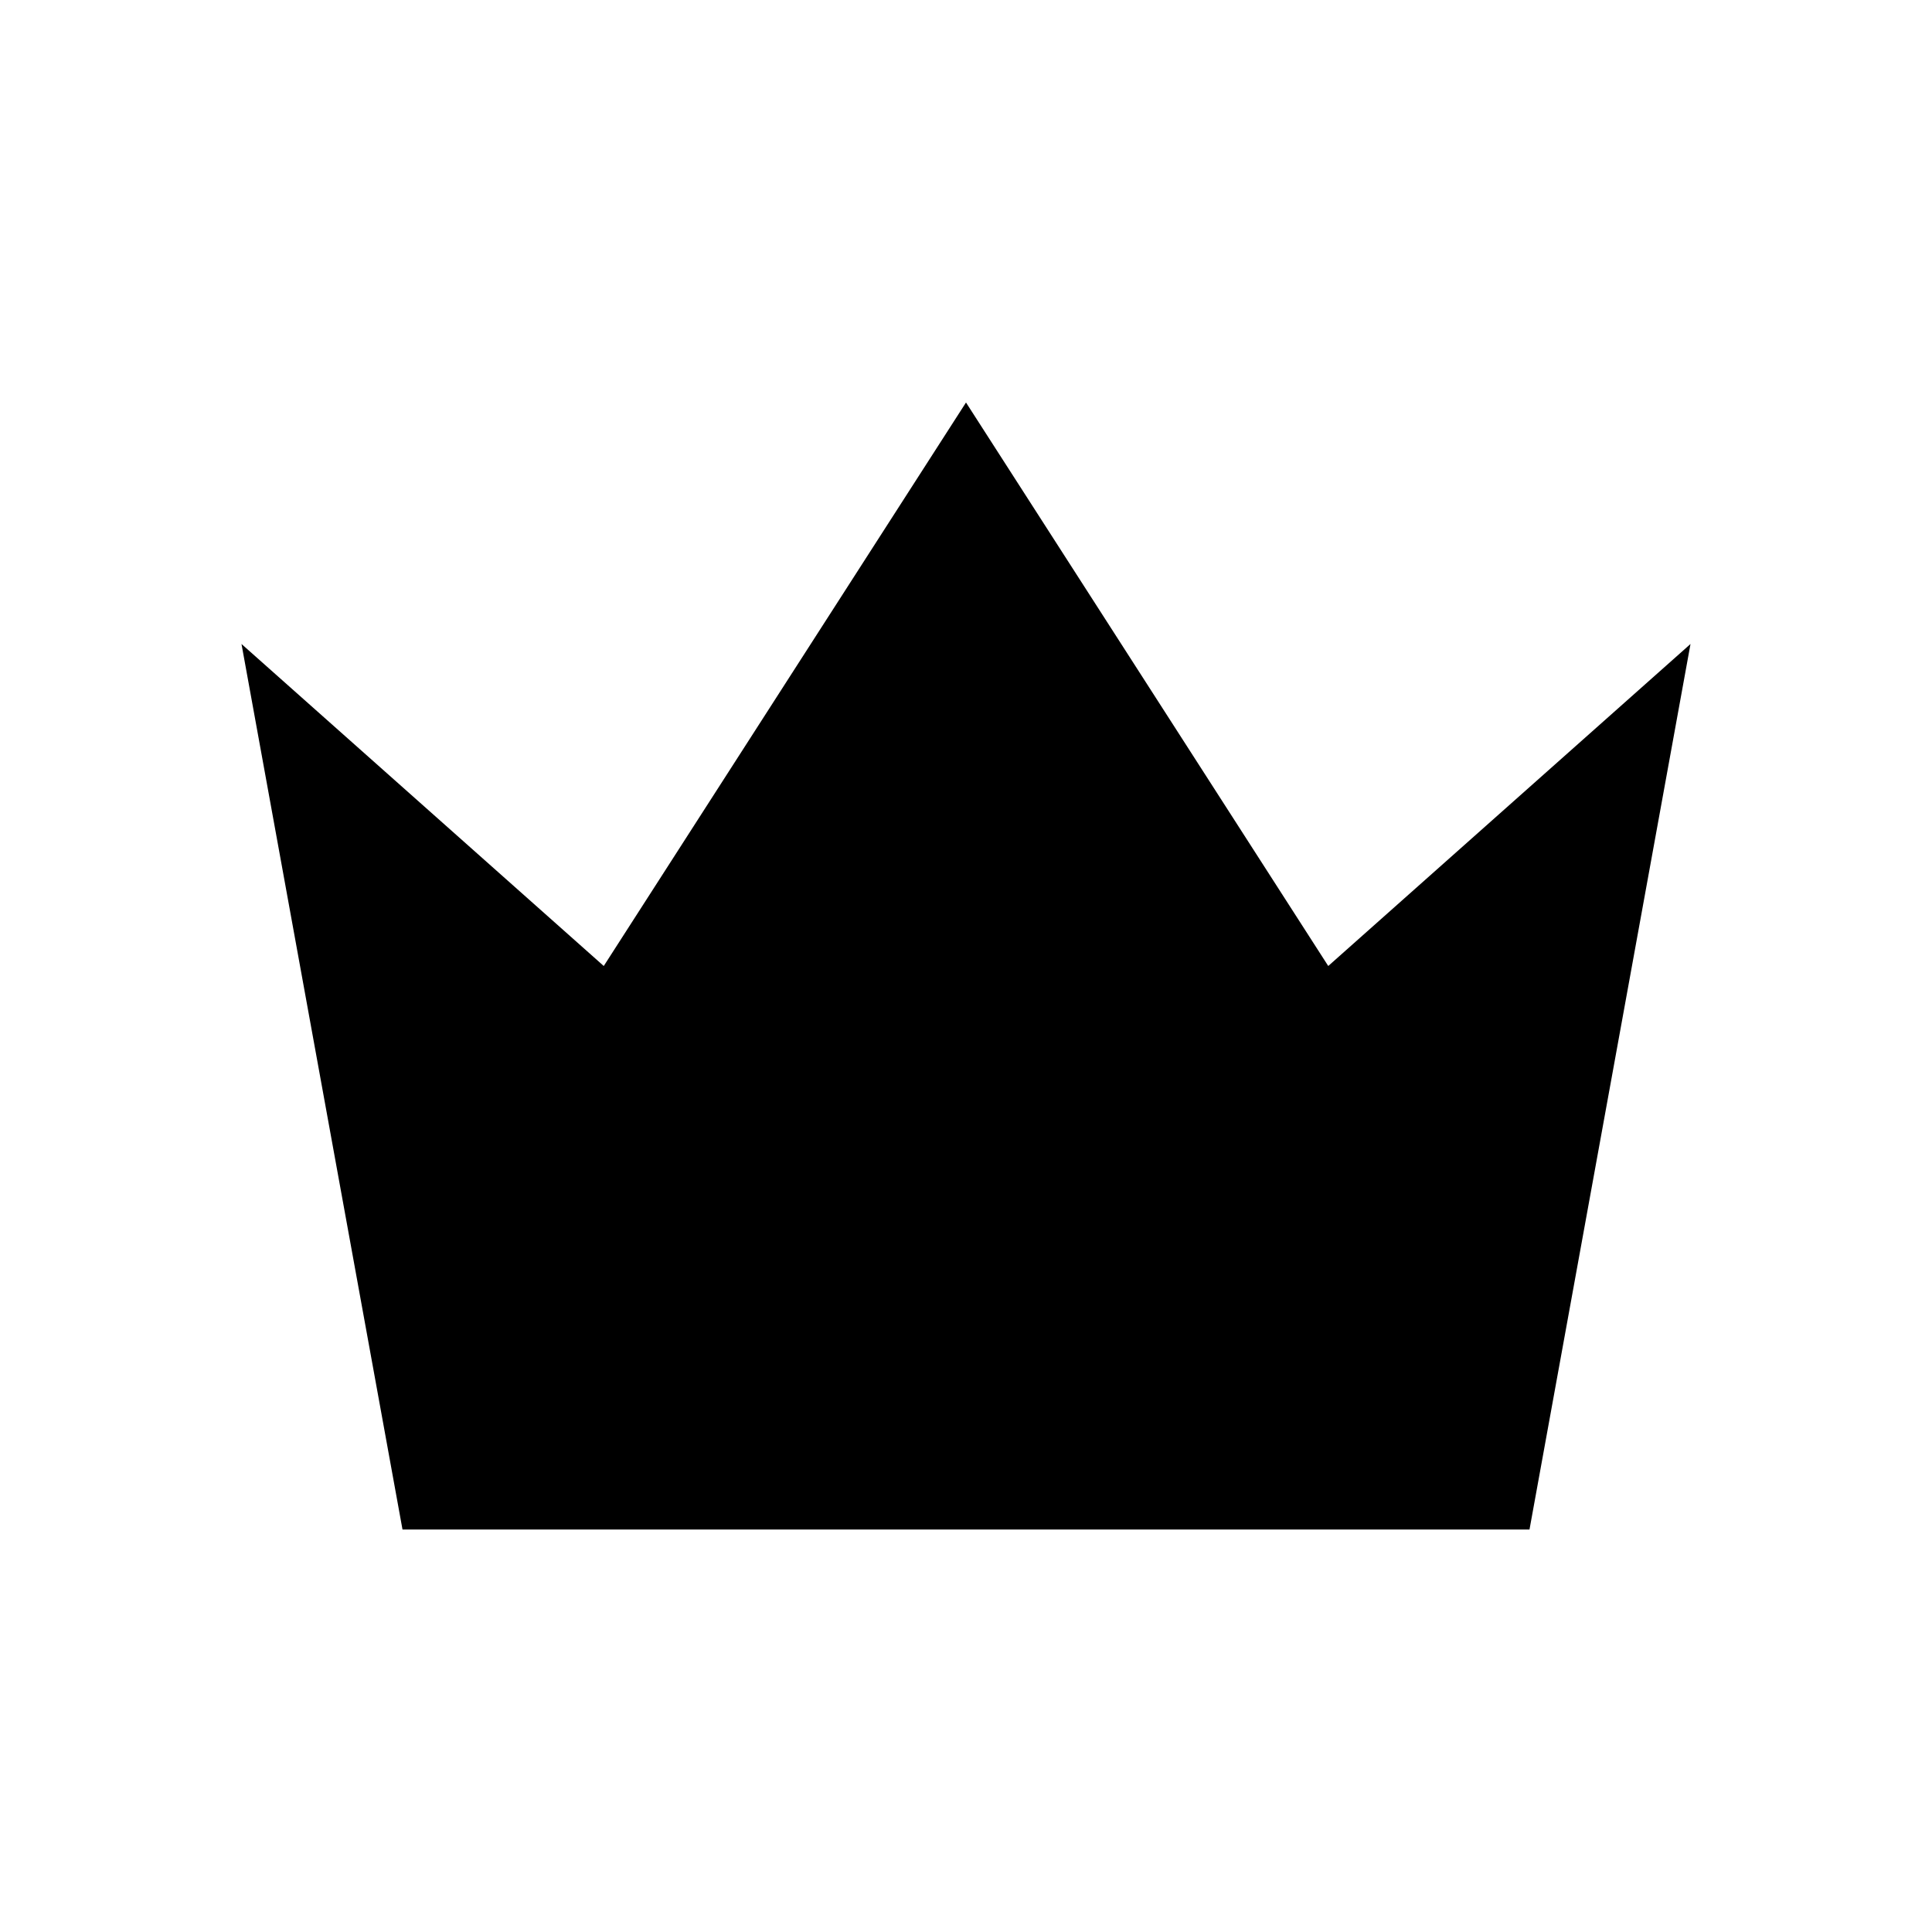
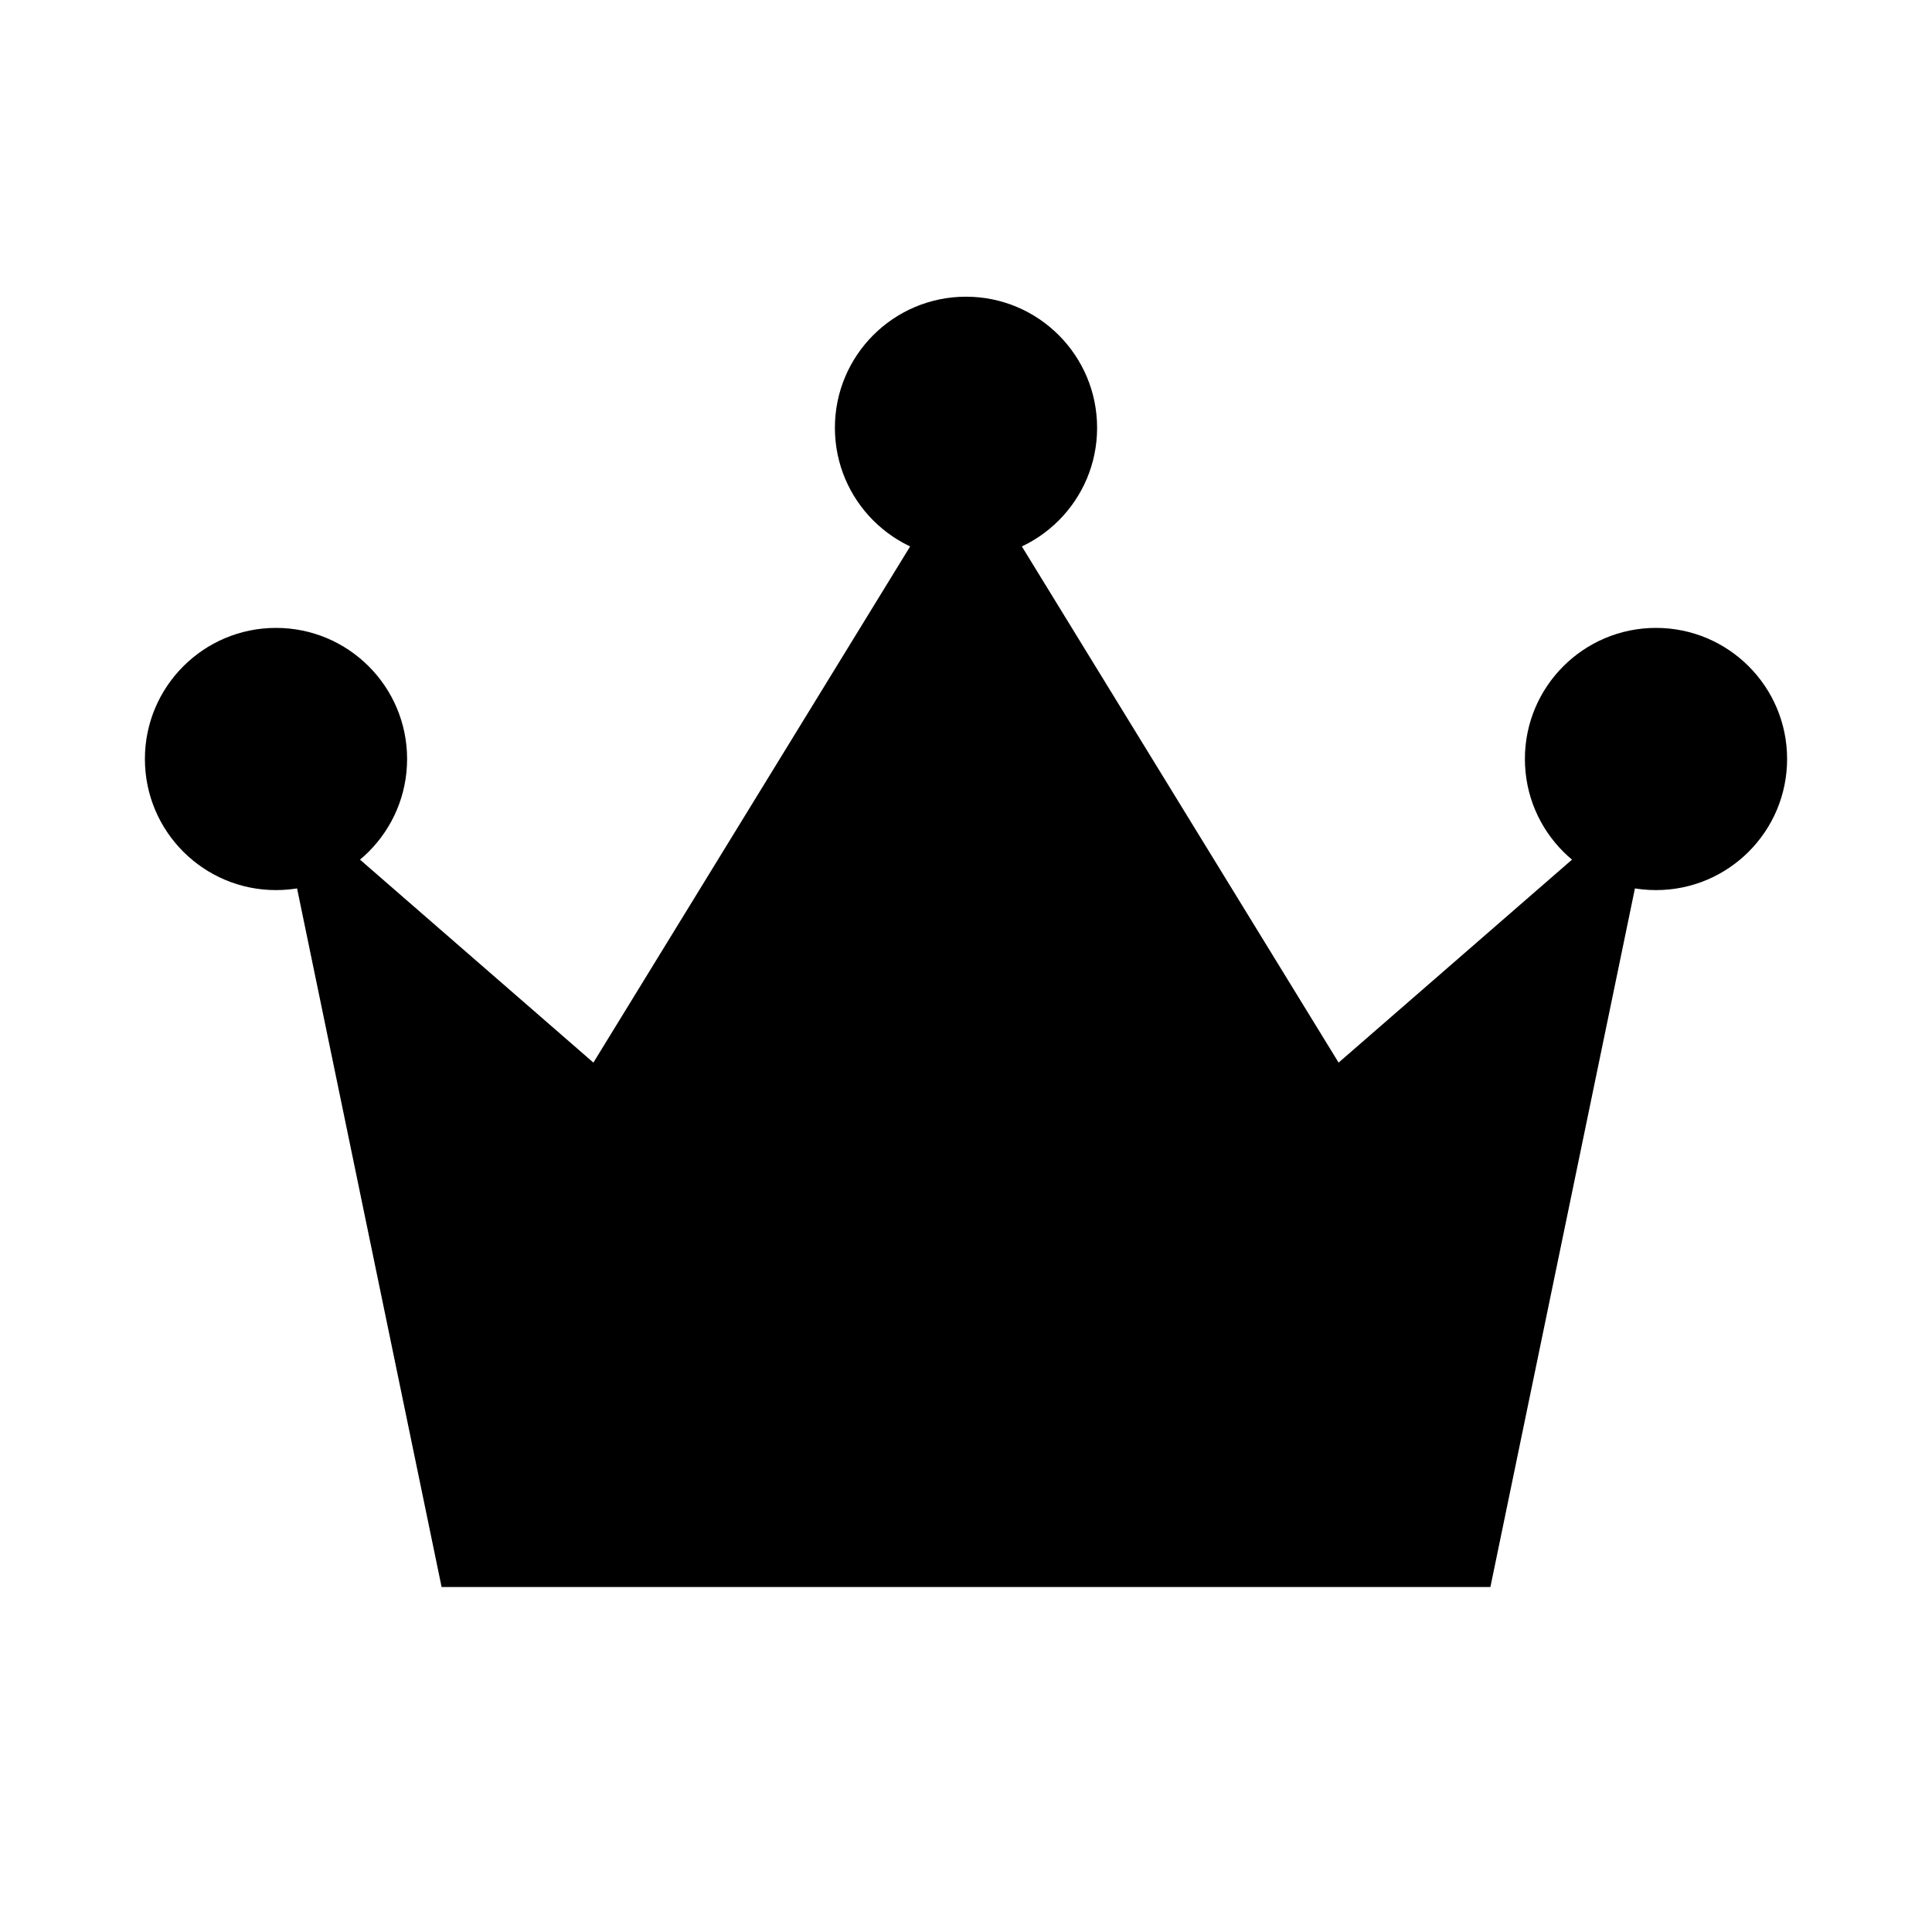
- <svg xmlns="http://www.w3.org/2000/svg" width="24" height="24" viewBox="0 0 24 24" fill="currentColor">
-   <path d="M3 8l4.5 4L12 5l4.5 7L21 8l-2 11H5z" />
+ <svg xmlns="http://www.w3.org/2000/svg" width="24" height="24" viewBox="-1 -1.5 14 14" fill="currentColor">
+   <path d="M1 4.2 3.3 6.2 6 1.8 8.7 6.2 11 4.2 9.8 10H2.2Z" />
+   <circle cx="1" cy="4" r=".95" />
+   <circle cx="6" cy="1.6" r=".95" />
+   <circle cx="11" cy="4" r=".95" />
</svg>
